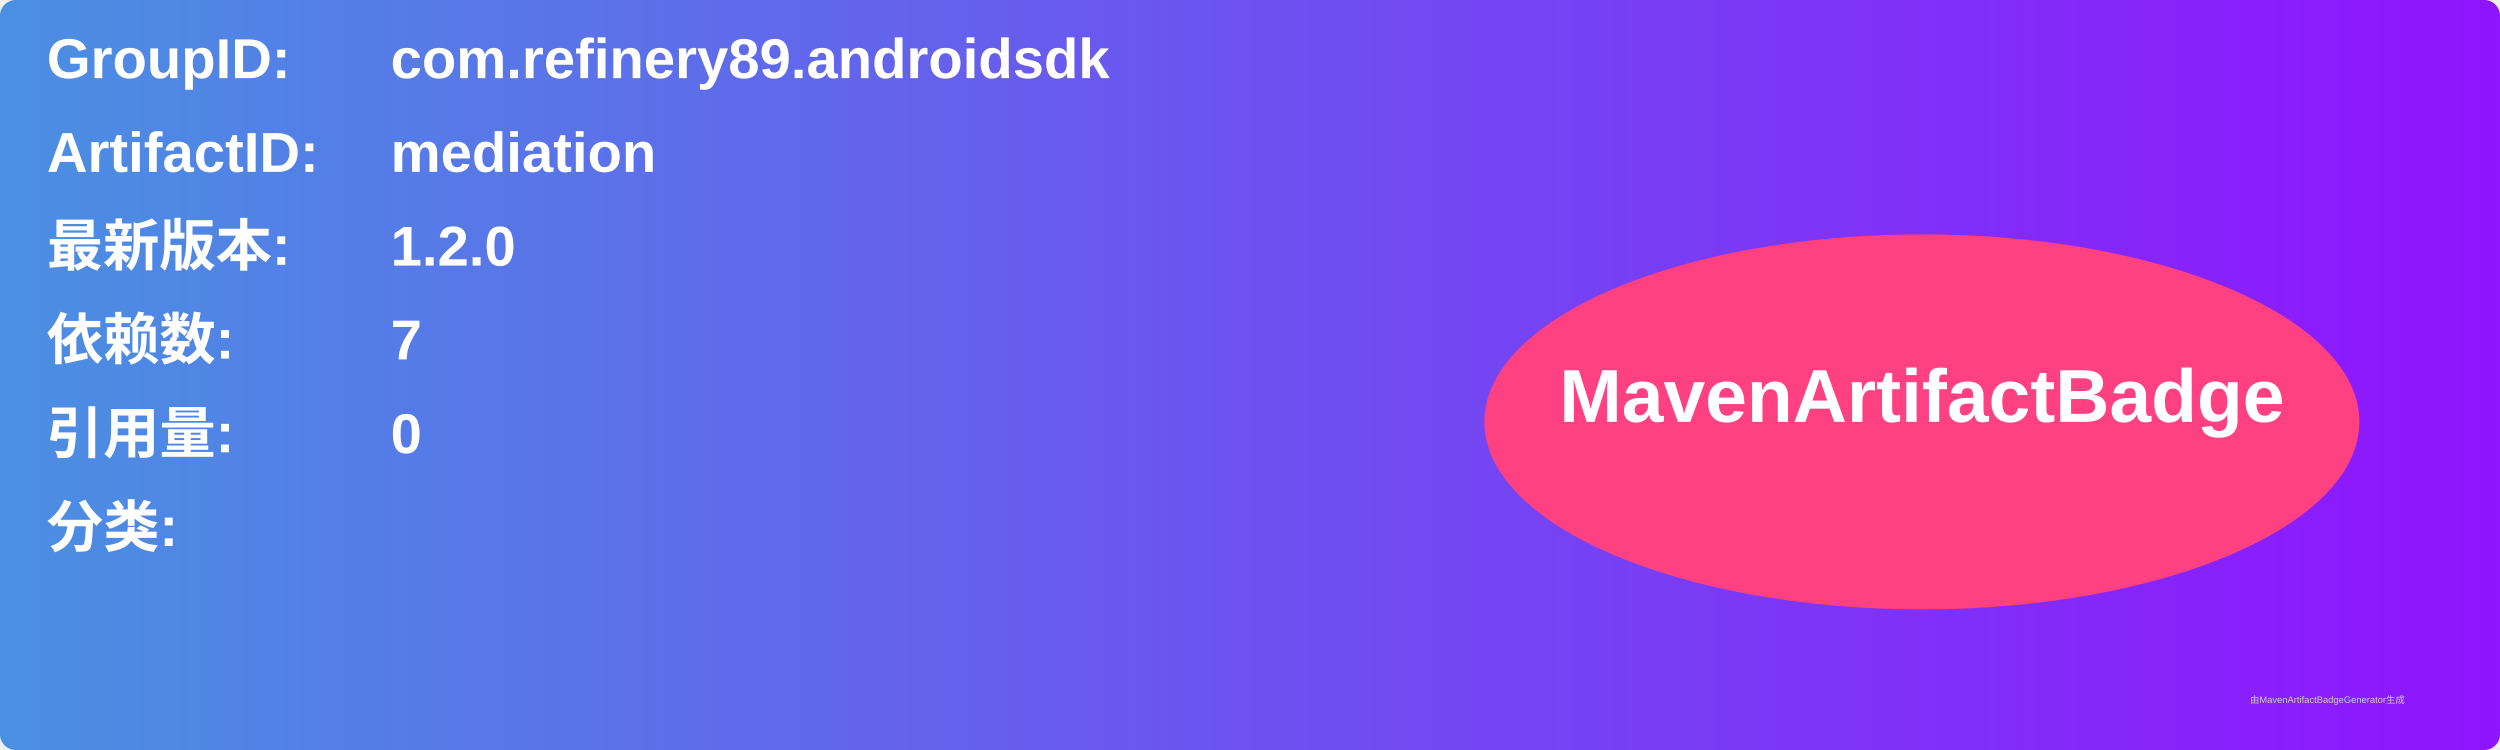
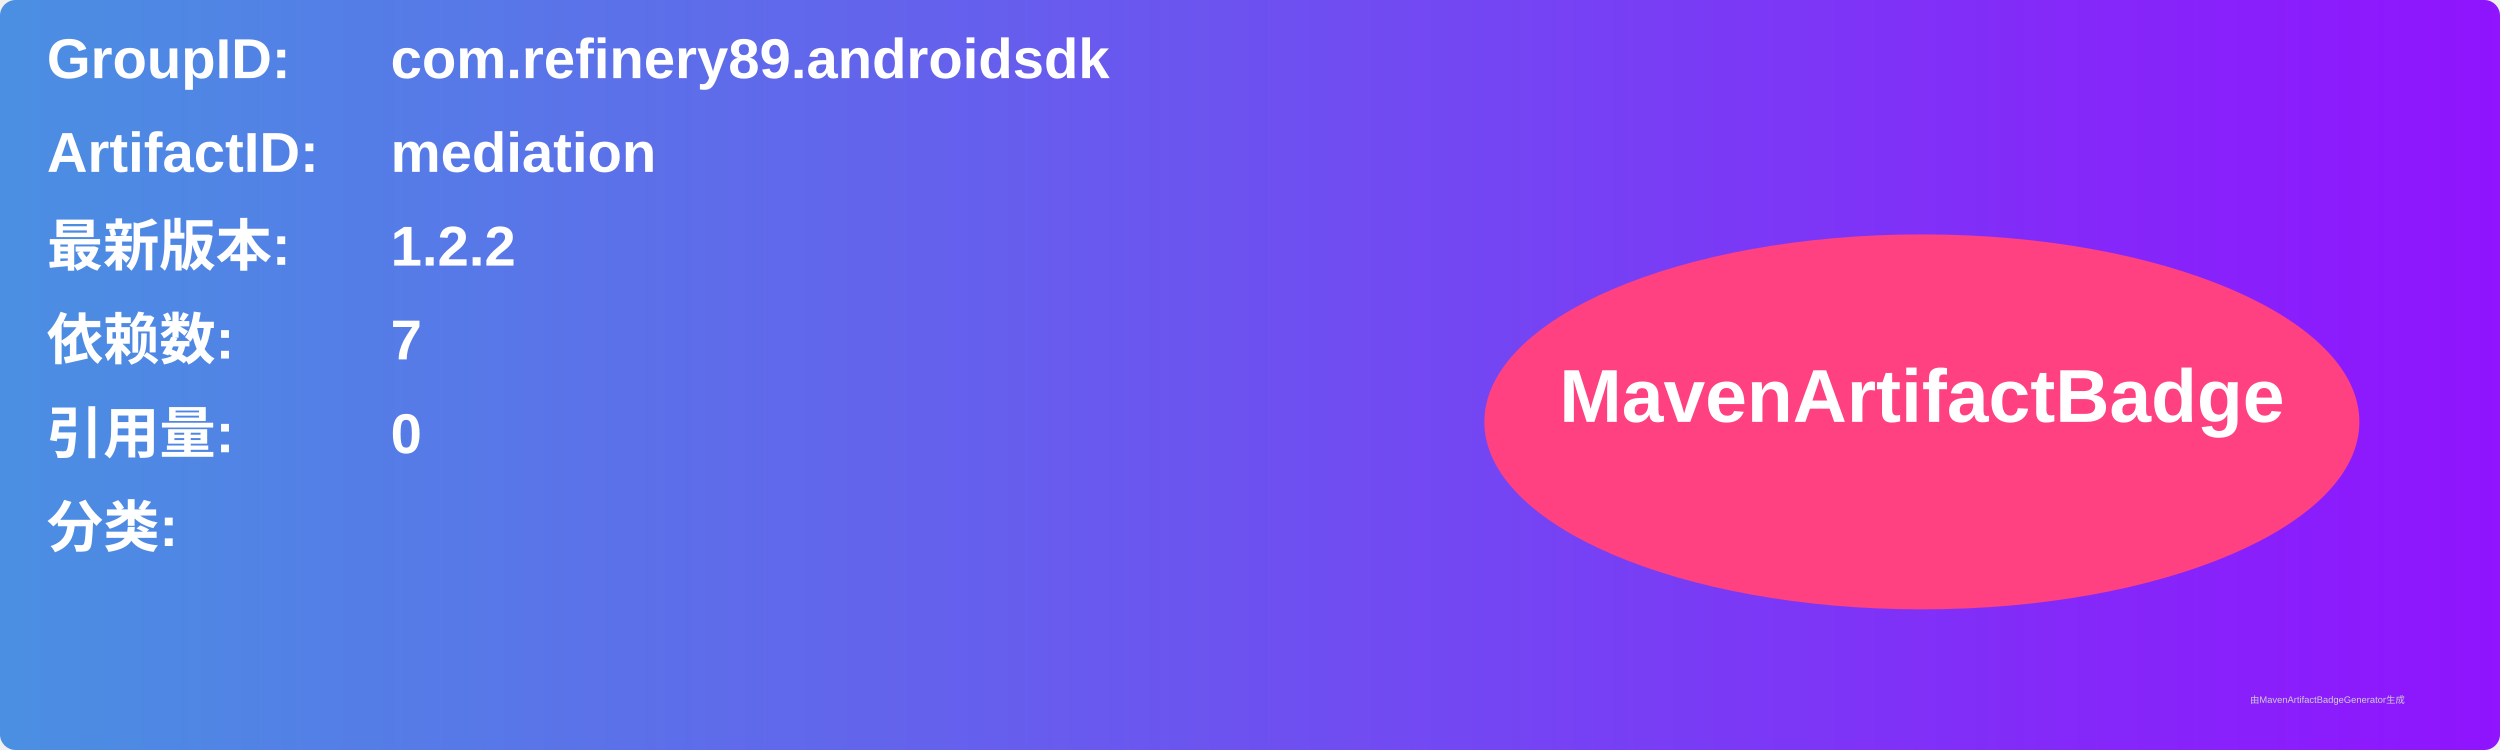
<svg xmlns="http://www.w3.org/2000/svg" width="800" height="240" viewBox="0 0 800 240">
  <linearGradient id="grad" x1="0%" y1="0%" x2="100%" y2="0%">
    <stop offset="0%" stop-color="#4a90e2" />
    <stop offset="100%" stop-color="#9013fe" />
  </linearGradient>
  <rect width="100%" height="100%" rx="5" ry="5" fill="url(#grad)" />
  <g transform="translate(15, 15)">
    <text x="0" y="10" font-family="Arial" font-size="18" fill="white" font-weight="bold" width="260">GroupID:</text>
    <text x="110" y="10" font-family="Arial" font-size="18" fill="white" font-weight="bold" width="460">com.refinery89.androidsdk</text>
    <text x="0" y="40" font-family="Arial" font-size="18" fill="white" font-weight="bold" width="260">ArtifactID:</text>
    <text x="110" y="40" font-family="Arial" font-size="18" fill="white" font-weight="bold" width="460">mediation</text>
    <text x="0" y="70" font-family="Arial" font-size="18" fill="white" font-weight="bold">最新版本:</text>
    <text x="110" y="70" font-family="Arial" font-size="18" fill="white" font-weight="bold">
-       <tspan font-weight="bold">1.2.0</tspan>
+       <tspan font-weight="bold">1.2.2</tspan>
    </text>
    <text x="0" y="100" font-family="Arial" font-size="18" fill="white" font-weight="bold">依赖数: </text>
    <text x="110" y="100" font-family="Arial" font-size="18" fill="white">
      <tspan font-weight="bold">7</tspan>
    </text>
    <text x="0" y="130" font-family="Arial" font-size="18" fill="white" font-weight="bold">引用量: </text>
    <text x="110" y="130" font-family="Arial" font-size="18" fill="white">
      <tspan font-weight="bold">0</tspan>
    </text>
    <text x="0" y="160" font-family="Arial" font-size="18" fill="white" font-weight="bold">分类:</text>
    <text x="10" y="190" font-family="Arial" font-size="10" fill="white">
      <tspan font-weight="bold" />
    </text>
    <ellipse cx="600" cy="120" rx="140" ry="60" fill="#ff4081" />
    <text x="600" y="120" text-anchor="middle" font-family="Arial" font-size="24" fill="white" font-weight="bold">MavenArtifactBadge</text>
  </g>
  <text x="720" y="225" font-family="Arial" font-size="3" fill="#d0d0d0">由MavenArtifactBadgeGenerator生成</text>
</svg>
